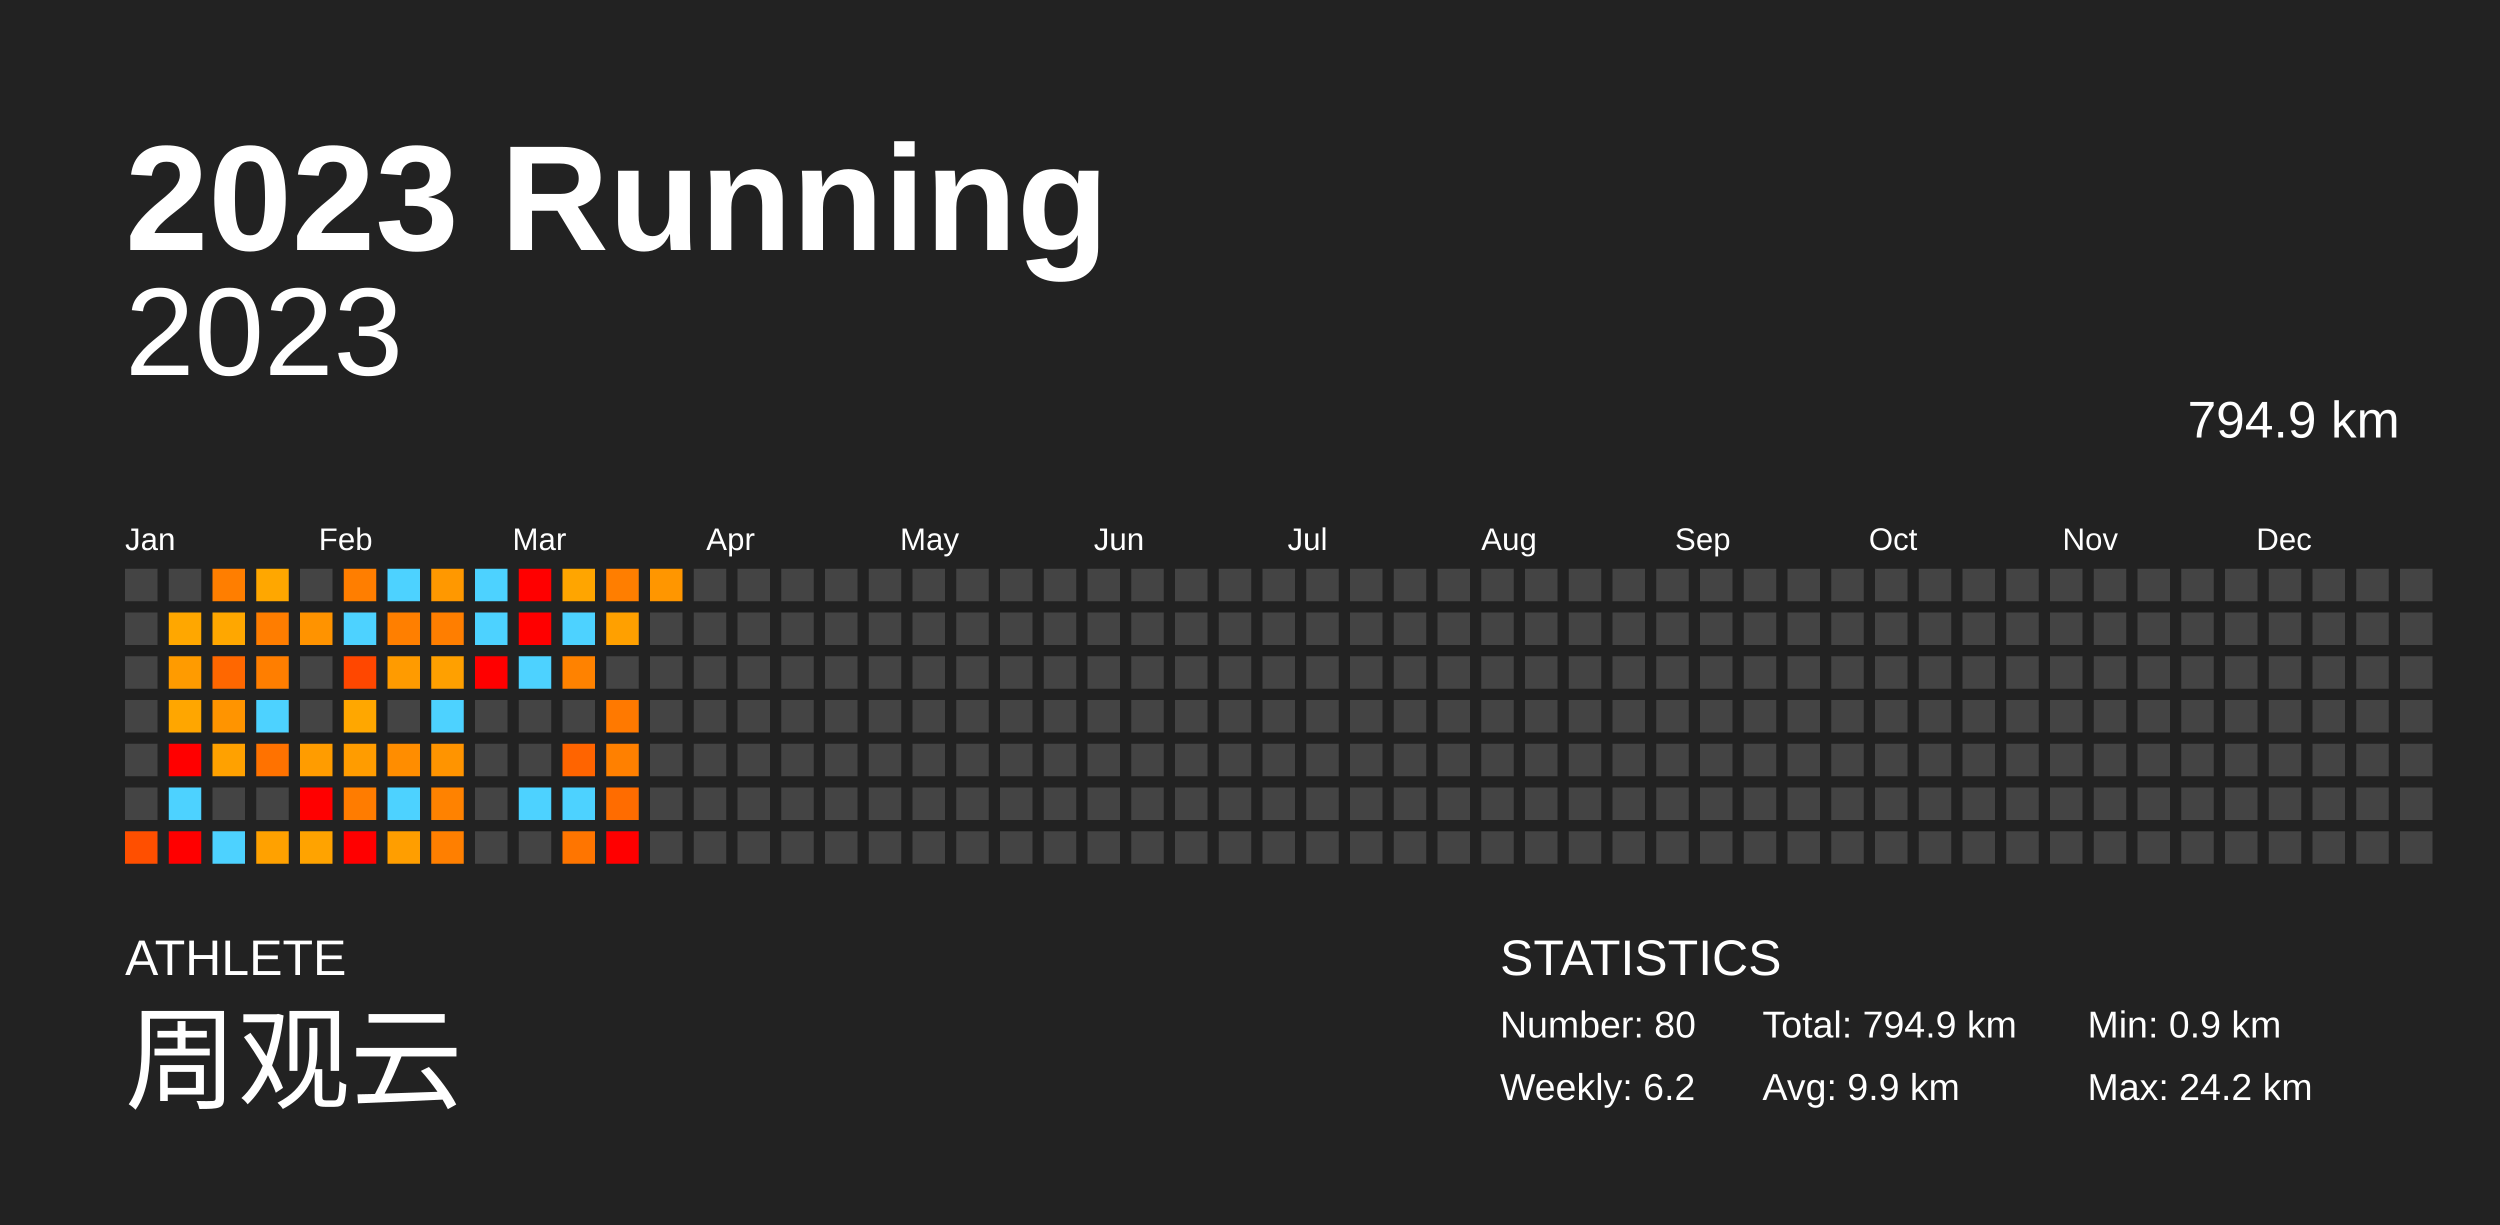
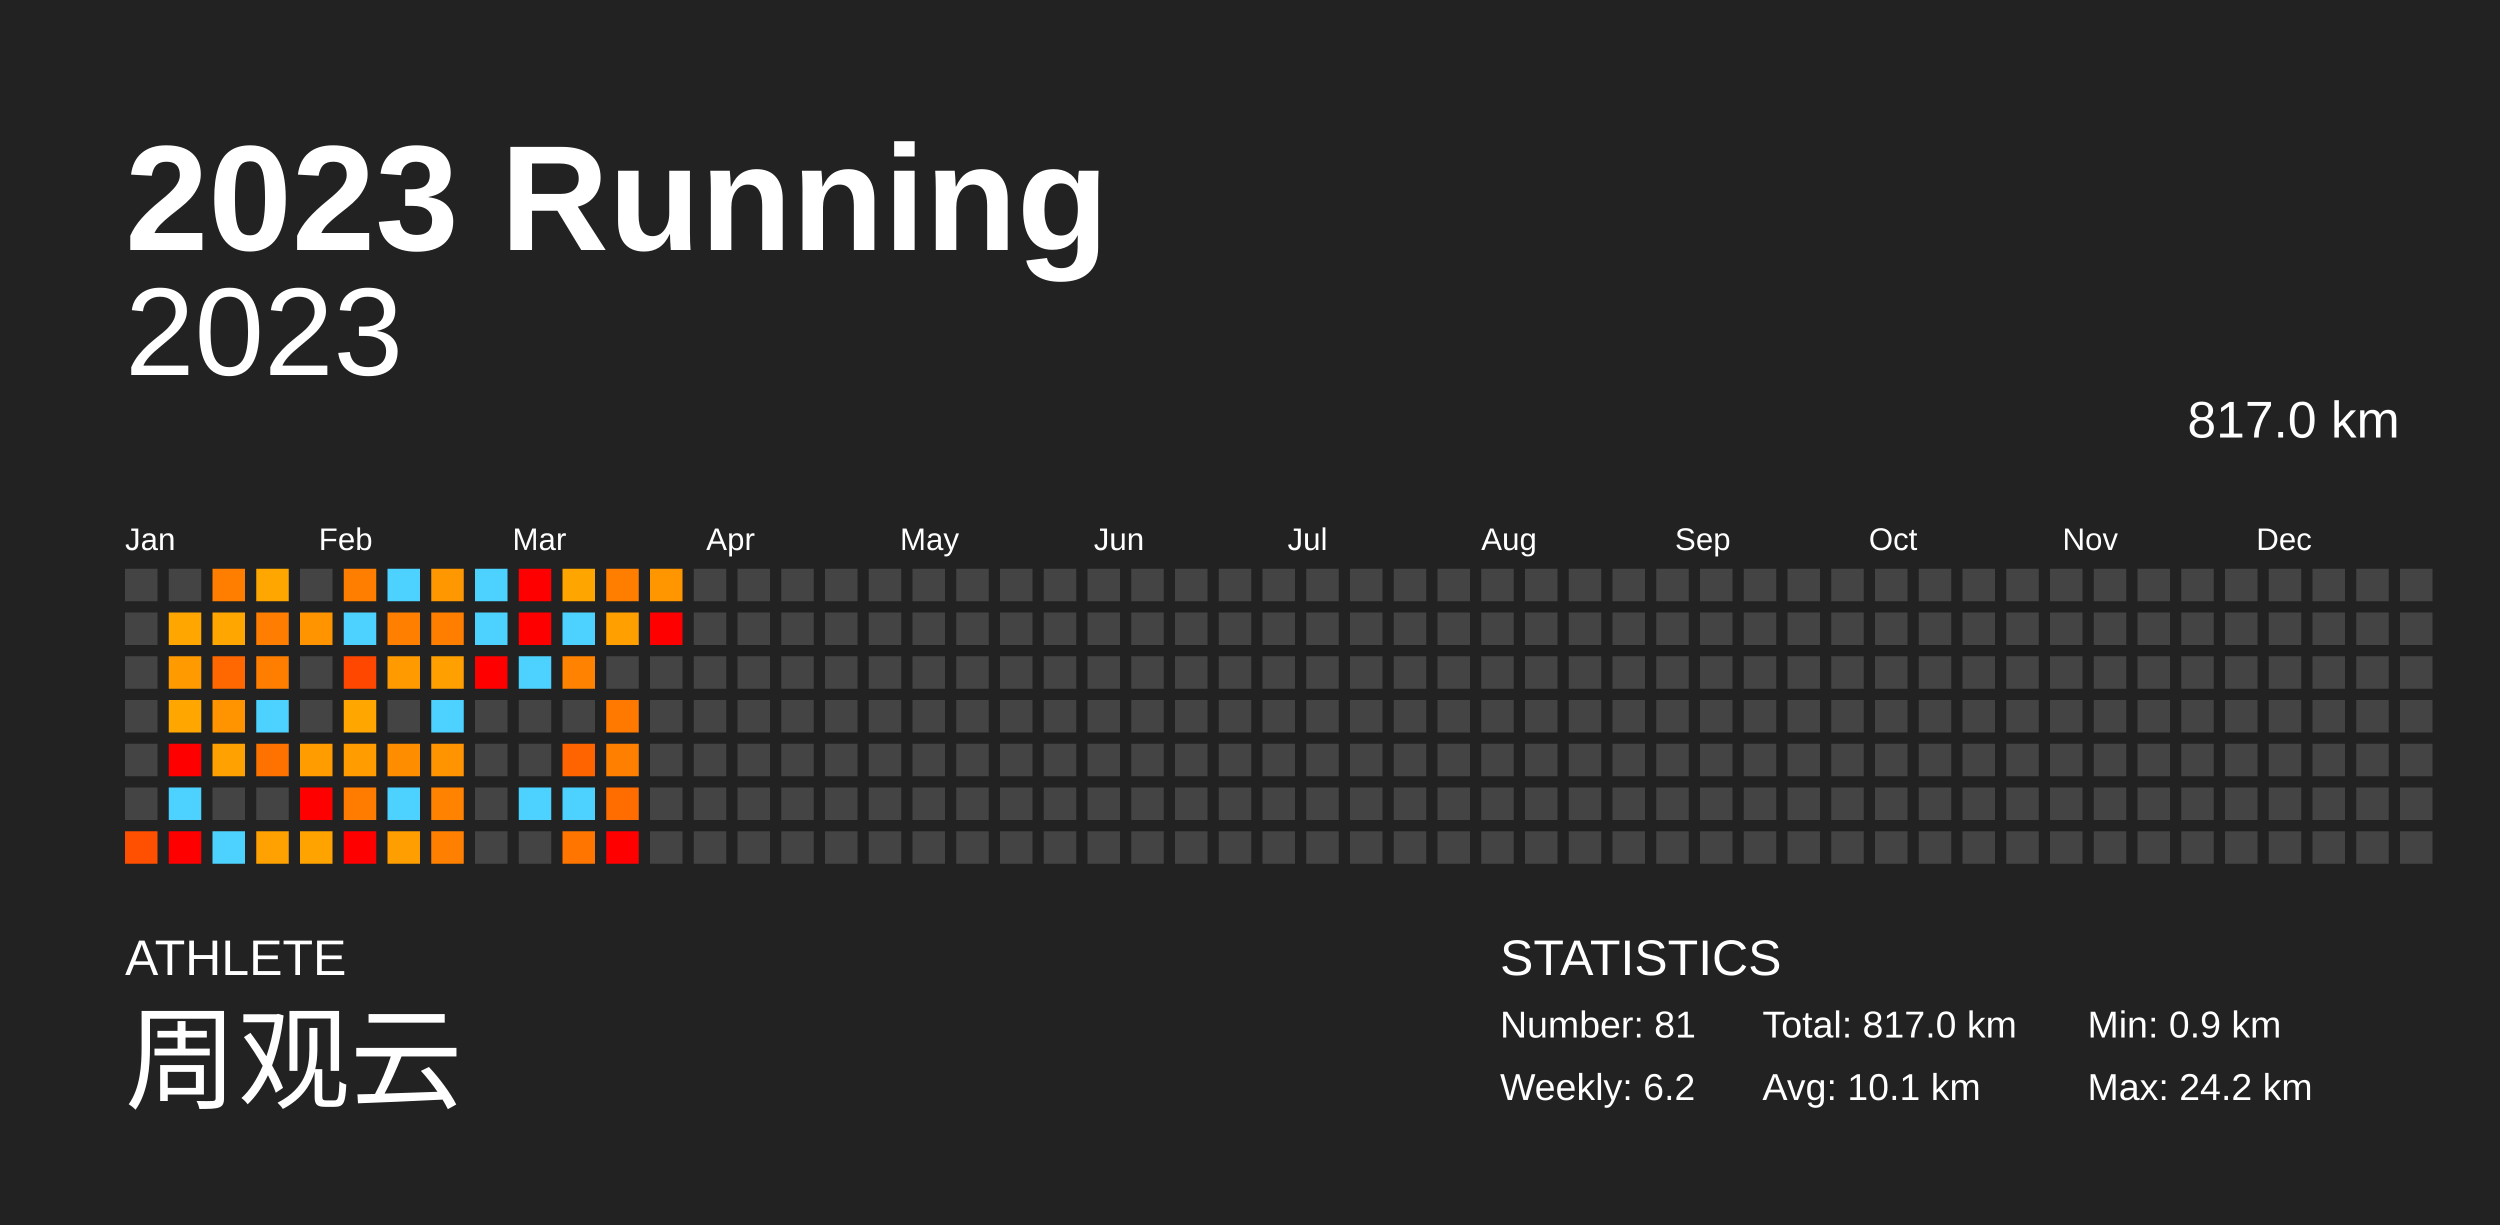
<svg xmlns="http://www.w3.org/2000/svg" baseProfile="full" height="98mm" version="1.1" viewBox="0,0,200,98" width="200mm">
  <defs />
  <rect fill="#222222" height="98" width="200" x="0" y="0" />
  <text fill="#FFFFFF" style="font-size:12px; font-family:Arial; font-weight:bold;" x="10" y="20">2023 Running</text>
  <text fill="#FFFFFF" style="font-size:4px; font-family:Arial" x="10" y="78">ATHLETE</text>
  <text fill="#FFFFFF" style="font-size:9px; font-family:Arial" x="10" y="88">周观云</text>
  <text fill="#FFFFFF" style="font-size:4px; font-family:Arial" x="120" y="78">STATISTICS</text>
-   <text fill="#FFFFFF" style="font-size:3px; font-family:Arial" x="120" y="83">Number: 80</text>
+   <text fill="#FFFFFF" style="font-size:3px; font-family:Arial" x="120" y="83">Number: 81</text>
  <text fill="#FFFFFF" style="font-size:3px; font-family:Arial" x="120" y="88">Weekly: 6.2</text>
-   <text fill="#FFFFFF" style="font-size:3px; font-family:Arial" x="141" y="83">Total: 794.9 km</text>
-   <text fill="#FFFFFF" style="font-size:3px; font-family:Arial" x="141" y="88">Avg: 9.9 km</text>
+   <text fill="#FFFFFF" style="font-size:3px; font-family:Arial" x="141" y="83">Total: 817.0 km</text>
+   <text fill="#FFFFFF" style="font-size:3px; font-family:Arial" x="141" y="88">Avg: 10.1 km</text>
  <text fill="#FFFFFF" style="font-size:3px; font-family:Arial" x="167" y="83">Min: 0.9 km</text>
  <text fill="#FFFFFF" style="font-size:3px; font-family:Arial" x="167" y="88">Max: 24.2 km</text>
  <text alignment-baseline="hanging" fill="#FFFFFF" style="font-size:10.0px; font-family:Arial;" x="10" y="30">2023</text>
-   <text alignment-baseline="hanging" fill="#FFFFFF" style="font-size:4.125px; font-family:Arial;" x="175" y="35">794.9 km</text>
+   <text alignment-baseline="hanging" fill="#FFFFFF" style="font-size:4.125px; font-family:Arial;" x="175" y="35">817.0 km</text>
  <text fill="#FFFFFF" style="font-size:2.5px; font-family:Arial" x="10.0" y="44">Jan</text>
  <text fill="#FFFFFF" style="font-size:2.5px; font-family:Arial" x="25.5" y="44">Feb</text>
  <text fill="#FFFFFF" style="font-size:2.5px; font-family:Arial" x="41.0" y="44">Mar</text>
  <text fill="#FFFFFF" style="font-size:2.5px; font-family:Arial" x="56.5" y="44">Apr</text>
  <text fill="#FFFFFF" style="font-size:2.5px; font-family:Arial" x="72.0" y="44">May</text>
  <text fill="#FFFFFF" style="font-size:2.5px; font-family:Arial" x="87.5" y="44">Jun</text>
  <text fill="#FFFFFF" style="font-size:2.5px; font-family:Arial" x="103.0" y="44">Jul</text>
  <text fill="#FFFFFF" style="font-size:2.5px; font-family:Arial" x="118.5" y="44">Aug</text>
  <text fill="#FFFFFF" style="font-size:2.5px; font-family:Arial" x="134.0" y="44">Sep</text>
  <text fill="#FFFFFF" style="font-size:2.5px; font-family:Arial" x="149.5" y="44">Oct</text>
  <text fill="#FFFFFF" style="font-size:2.5px; font-family:Arial" x="165.0" y="44">Nov</text>
  <text fill="#FFFFFF" style="font-size:2.5px; font-family:Arial" x="180.5" y="44">Dec</text>
  <rect fill="#444444" height="2.6" width="2.6" x="10.0" y="45.5" />
  <rect fill="#444444" height="2.6" width="2.6" x="10.0" y="49.0" />
  <rect fill="#444444" height="2.6" width="2.6" x="10.0" y="52.5" />
  <rect fill="#444444" height="2.6" width="2.6" x="10.0" y="56.0" />
  <rect fill="#444444" height="2.6" width="2.6" x="10.0" y="59.5" />
  <rect fill="#444444" height="2.6" width="2.6" x="10.0" y="63.0" />
  <rect fill="#ff4f00" height="2.6" width="2.6" x="10.0" y="66.5" />
  <rect fill="#444444" height="2.6" width="2.6" x="13.5" y="45.5" />
  <rect fill="#ffa700" height="2.6" width="2.6" x="13.5" y="49.0" />
  <rect fill="#ff9b00" height="2.6" width="2.6" x="13.5" y="52.5" />
  <rect fill="#ffa600" height="2.6" width="2.6" x="13.5" y="56.0" />
  <rect fill="red" height="2.6" width="2.6" x="13.5" y="59.5" />
  <rect fill="#4dd2ff" height="2.6" width="2.6" x="13.5" y="63.0" />
  <rect fill="red" height="2.6" width="2.6" x="13.5" y="66.5" />
  <rect fill="#ff7e00" height="2.6" width="2.6" x="17.0" y="45.5" />
  <rect fill="#ffa700" height="2.6" width="2.6" x="17.0" y="49.0" />
  <rect fill="#ff6700" height="2.6" width="2.6" x="17.0" y="52.5" />
  <rect fill="#ff9400" height="2.6" width="2.6" x="17.0" y="56.0" />
  <rect fill="#ffa100" height="2.6" width="2.6" x="17.0" y="59.5" />
  <rect fill="#444444" height="2.6" width="2.6" x="17.0" y="63.0" />
  <rect fill="#4dd2ff" height="2.6" width="2.6" x="17.0" y="66.5" />
  <rect fill="#ffa700" height="2.6" width="2.6" x="20.5" y="45.5" />
  <rect fill="#ff7d00" height="2.6" width="2.6" x="20.5" y="49.0" />
  <rect fill="#ff7e00" height="2.6" width="2.6" x="20.5" y="52.5" />
  <rect fill="#4dd2ff" height="2.6" width="2.6" x="20.5" y="56.0" />
  <rect fill="#ff7200" height="2.6" width="2.6" x="20.5" y="59.5" />
  <rect fill="#444444" height="2.6" width="2.6" x="20.5" y="63.0" />
  <rect fill="#ffa100" height="2.6" width="2.6" x="20.5" y="66.5" />
  <rect fill="#444444" height="2.6" width="2.6" x="24.0" y="45.5" />
  <rect fill="#ff9300" height="2.6" width="2.6" x="24.0" y="49.0" />
  <rect fill="#444444" height="2.6" width="2.6" x="24.0" y="52.5" />
  <rect fill="#444444" height="2.6" width="2.6" x="24.0" y="56.0" />
  <rect fill="#ff9c00" height="2.6" width="2.6" x="24.0" y="59.5" />
  <rect fill="red" height="2.6" width="2.6" x="24.0" y="63.0" />
  <rect fill="#ffa300" height="2.6" width="2.6" x="24.0" y="66.5" />
  <rect fill="#ff7e00" height="2.6" width="2.6" x="27.5" y="45.5" />
  <rect fill="#4dd2ff" height="2.6" width="2.6" x="27.5" y="49.0" />
  <rect fill="#ff4700" height="2.6" width="2.6" x="27.5" y="52.5" />
  <rect fill="#ffa700" height="2.6" width="2.6" x="27.5" y="56.0" />
  <rect fill="#ff9c00" height="2.6" width="2.6" x="27.5" y="59.5" />
  <rect fill="#ff7c00" height="2.6" width="2.6" x="27.5" y="63.0" />
  <rect fill="red" height="2.6" width="2.6" x="27.5" y="66.5" />
  <rect fill="#4dd2ff" height="2.6" width="2.6" x="31.0" y="45.5" />
  <rect fill="#ff7f00" height="2.6" width="2.6" x="31.0" y="49.0" />
  <rect fill="#ff9b00" height="2.6" width="2.6" x="31.0" y="52.5" />
  <rect fill="#444444" height="2.6" width="2.6" x="31.0" y="56.0" />
  <rect fill="#ff8d00" height="2.6" width="2.6" x="31.0" y="59.5" />
  <rect fill="#4dd2ff" height="2.6" width="2.6" x="31.0" y="63.0" />
  <rect fill="#ff9e00" height="2.6" width="2.6" x="31.0" y="66.5" />
  <rect fill="#ff9800" height="2.6" width="2.6" x="34.5" y="45.5" />
  <rect fill="#ff7e00" height="2.6" width="2.6" x="34.5" y="49.0" />
  <rect fill="#ffa000" height="2.6" width="2.6" x="34.5" y="52.5" />
  <rect fill="#4dd2ff" height="2.6" width="2.6" x="34.5" y="56.0" />
  <rect fill="#ff9400" height="2.6" width="2.6" x="34.5" y="59.5" />
  <rect fill="#ff8200" height="2.6" width="2.6" x="34.5" y="63.0" />
  <rect fill="#ff7f00" height="2.6" width="2.6" x="34.5" y="66.5" />
  <rect fill="#4dd2ff" height="2.6" width="2.6" x="38.0" y="45.5" />
  <rect fill="#4dd2ff" height="2.6" width="2.6" x="38.0" y="49.0" />
  <rect fill="red" height="2.6" width="2.6" x="38.0" y="52.5" />
  <rect fill="#444444" height="2.6" width="2.6" x="38.0" y="56.0" />
  <rect fill="#444444" height="2.6" width="2.6" x="38.0" y="59.5" />
  <rect fill="#444444" height="2.6" width="2.6" x="38.0" y="63.0" />
  <rect fill="#444444" height="2.6" width="2.6" x="38.0" y="66.5" />
  <rect fill="red" height="2.6" width="2.6" x="41.5" y="45.5" />
  <rect fill="red" height="2.6" width="2.6" x="41.5" y="49.0" />
  <rect fill="#4dd2ff" height="2.6" width="2.6" x="41.5" y="52.5" />
  <rect fill="#444444" height="2.6" width="2.6" x="41.5" y="56.0" />
  <rect fill="#444444" height="2.6" width="2.6" x="41.5" y="59.5" />
  <rect fill="#4dd2ff" height="2.6" width="2.6" x="41.5" y="63.0" />
  <rect fill="#444444" height="2.6" width="2.6" x="41.5" y="66.5" />
  <rect fill="#ffa500" height="2.6" width="2.6" x="45.0" y="45.5" />
  <rect fill="#4dd2ff" height="2.6" width="2.6" x="45.0" y="49.0" />
  <rect fill="#ff8200" height="2.6" width="2.6" x="45.0" y="52.5" />
  <rect fill="#444444" height="2.6" width="2.6" x="45.0" y="56.0" />
  <rect fill="#ff6400" height="2.6" width="2.6" x="45.0" y="59.5" />
  <rect fill="#4dd2ff" height="2.6" width="2.6" x="45.0" y="63.0" />
  <rect fill="#ff7500" height="2.6" width="2.6" x="45.0" y="66.5" />
  <rect fill="#ff7e00" height="2.6" width="2.6" x="48.5" y="45.5" />
  <rect fill="#ffa000" height="2.6" width="2.6" x="48.5" y="49.0" />
  <rect fill="#444444" height="2.6" width="2.6" x="48.5" y="52.5" />
  <rect fill="#ff7900" height="2.6" width="2.6" x="48.5" y="56.0" />
  <rect fill="#ff8000" height="2.6" width="2.6" x="48.5" y="59.5" />
  <rect fill="#ff6c00" height="2.6" width="2.6" x="48.5" y="63.0" />
  <rect fill="red" height="2.6" width="2.6" x="48.5" y="66.5" />
  <rect fill="#ff9600" height="2.6" width="2.6" x="52.0" y="45.5" />
-   <rect fill="#444444" height="2.6" width="2.6" x="52.0" y="49.0" />
+   <rect fill="red" height="2.6" width="2.6" x="52.0" y="49.0" />
  <rect fill="#444444" height="2.6" width="2.6" x="52.0" y="52.5" />
  <rect fill="#444444" height="2.6" width="2.6" x="52.0" y="56.0" />
  <rect fill="#444444" height="2.6" width="2.6" x="52.0" y="59.5" />
  <rect fill="#444444" height="2.6" width="2.6" x="52.0" y="63.0" />
  <rect fill="#444444" height="2.6" width="2.6" x="52.0" y="66.5" />
  <rect fill="#444444" height="2.6" width="2.6" x="55.5" y="45.5" />
  <rect fill="#444444" height="2.6" width="2.6" x="55.5" y="49.0" />
  <rect fill="#444444" height="2.6" width="2.6" x="55.5" y="52.5" />
  <rect fill="#444444" height="2.6" width="2.6" x="55.5" y="56.0" />
  <rect fill="#444444" height="2.6" width="2.6" x="55.5" y="59.5" />
  <rect fill="#444444" height="2.6" width="2.6" x="55.5" y="63.0" />
  <rect fill="#444444" height="2.6" width="2.6" x="55.5" y="66.5" />
  <rect fill="#444444" height="2.6" width="2.6" x="59.0" y="45.5" />
  <rect fill="#444444" height="2.6" width="2.6" x="59.0" y="49.0" />
  <rect fill="#444444" height="2.6" width="2.6" x="59.0" y="52.5" />
  <rect fill="#444444" height="2.6" width="2.6" x="59.0" y="56.0" />
  <rect fill="#444444" height="2.6" width="2.6" x="59.0" y="59.5" />
  <rect fill="#444444" height="2.6" width="2.6" x="59.0" y="63.0" />
  <rect fill="#444444" height="2.6" width="2.6" x="59.0" y="66.5" />
  <rect fill="#444444" height="2.6" width="2.6" x="62.5" y="45.5" />
  <rect fill="#444444" height="2.6" width="2.6" x="62.5" y="49.0" />
  <rect fill="#444444" height="2.6" width="2.6" x="62.5" y="52.5" />
  <rect fill="#444444" height="2.6" width="2.6" x="62.5" y="56.0" />
  <rect fill="#444444" height="2.6" width="2.6" x="62.5" y="59.5" />
  <rect fill="#444444" height="2.6" width="2.6" x="62.5" y="63.0" />
  <rect fill="#444444" height="2.6" width="2.6" x="62.5" y="66.5" />
  <rect fill="#444444" height="2.6" width="2.6" x="66.0" y="45.5" />
  <rect fill="#444444" height="2.6" width="2.6" x="66.0" y="49.0" />
  <rect fill="#444444" height="2.6" width="2.6" x="66.0" y="52.5" />
  <rect fill="#444444" height="2.6" width="2.6" x="66.0" y="56.0" />
  <rect fill="#444444" height="2.6" width="2.6" x="66.0" y="59.5" />
  <rect fill="#444444" height="2.6" width="2.6" x="66.0" y="63.0" />
  <rect fill="#444444" height="2.6" width="2.6" x="66.0" y="66.5" />
  <rect fill="#444444" height="2.6" width="2.6" x="69.5" y="45.5" />
  <rect fill="#444444" height="2.6" width="2.6" x="69.5" y="49.0" />
  <rect fill="#444444" height="2.6" width="2.6" x="69.5" y="52.5" />
  <rect fill="#444444" height="2.6" width="2.6" x="69.5" y="56.0" />
  <rect fill="#444444" height="2.6" width="2.6" x="69.5" y="59.5" />
  <rect fill="#444444" height="2.6" width="2.6" x="69.5" y="63.0" />
  <rect fill="#444444" height="2.6" width="2.6" x="69.5" y="66.5" />
  <rect fill="#444444" height="2.6" width="2.6" x="73.0" y="45.5" />
  <rect fill="#444444" height="2.6" width="2.6" x="73.0" y="49.0" />
  <rect fill="#444444" height="2.6" width="2.6" x="73.0" y="52.5" />
  <rect fill="#444444" height="2.6" width="2.6" x="73.0" y="56.0" />
  <rect fill="#444444" height="2.6" width="2.6" x="73.0" y="59.5" />
  <rect fill="#444444" height="2.6" width="2.6" x="73.0" y="63.0" />
  <rect fill="#444444" height="2.6" width="2.6" x="73.0" y="66.5" />
  <rect fill="#444444" height="2.6" width="2.6" x="76.5" y="45.5" />
  <rect fill="#444444" height="2.6" width="2.6" x="76.5" y="49.0" />
  <rect fill="#444444" height="2.6" width="2.6" x="76.5" y="52.5" />
  <rect fill="#444444" height="2.6" width="2.6" x="76.5" y="56.0" />
  <rect fill="#444444" height="2.6" width="2.6" x="76.5" y="59.5" />
  <rect fill="#444444" height="2.6" width="2.6" x="76.5" y="63.0" />
  <rect fill="#444444" height="2.6" width="2.6" x="76.5" y="66.5" />
  <rect fill="#444444" height="2.6" width="2.6" x="80.0" y="45.5" />
  <rect fill="#444444" height="2.6" width="2.6" x="80.0" y="49.0" />
  <rect fill="#444444" height="2.6" width="2.6" x="80.0" y="52.5" />
  <rect fill="#444444" height="2.6" width="2.6" x="80.0" y="56.0" />
  <rect fill="#444444" height="2.6" width="2.6" x="80.0" y="59.5" />
  <rect fill="#444444" height="2.6" width="2.6" x="80.0" y="63.0" />
  <rect fill="#444444" height="2.6" width="2.6" x="80.0" y="66.5" />
  <rect fill="#444444" height="2.6" width="2.6" x="83.5" y="45.5" />
  <rect fill="#444444" height="2.6" width="2.6" x="83.5" y="49.0" />
  <rect fill="#444444" height="2.6" width="2.6" x="83.5" y="52.5" />
  <rect fill="#444444" height="2.6" width="2.6" x="83.5" y="56.0" />
  <rect fill="#444444" height="2.6" width="2.6" x="83.5" y="59.5" />
  <rect fill="#444444" height="2.6" width="2.6" x="83.5" y="63.0" />
  <rect fill="#444444" height="2.6" width="2.6" x="83.5" y="66.5" />
  <rect fill="#444444" height="2.6" width="2.6" x="87.0" y="45.5" />
  <rect fill="#444444" height="2.6" width="2.6" x="87.0" y="49.0" />
  <rect fill="#444444" height="2.6" width="2.6" x="87.0" y="52.5" />
  <rect fill="#444444" height="2.6" width="2.6" x="87.0" y="56.0" />
  <rect fill="#444444" height="2.6" width="2.6" x="87.0" y="59.5" />
  <rect fill="#444444" height="2.6" width="2.6" x="87.0" y="63.0" />
  <rect fill="#444444" height="2.6" width="2.6" x="87.0" y="66.5" />
  <rect fill="#444444" height="2.6" width="2.6" x="90.5" y="45.5" />
  <rect fill="#444444" height="2.6" width="2.6" x="90.5" y="49.0" />
  <rect fill="#444444" height="2.6" width="2.6" x="90.5" y="52.5" />
  <rect fill="#444444" height="2.6" width="2.6" x="90.5" y="56.0" />
  <rect fill="#444444" height="2.6" width="2.6" x="90.5" y="59.5" />
  <rect fill="#444444" height="2.6" width="2.6" x="90.5" y="63.0" />
  <rect fill="#444444" height="2.6" width="2.6" x="90.5" y="66.5" />
  <rect fill="#444444" height="2.6" width="2.6" x="94.0" y="45.5" />
  <rect fill="#444444" height="2.6" width="2.6" x="94.0" y="49.0" />
  <rect fill="#444444" height="2.6" width="2.6" x="94.0" y="52.5" />
  <rect fill="#444444" height="2.6" width="2.6" x="94.0" y="56.0" />
  <rect fill="#444444" height="2.6" width="2.6" x="94.0" y="59.5" />
  <rect fill="#444444" height="2.6" width="2.6" x="94.0" y="63.0" />
  <rect fill="#444444" height="2.6" width="2.6" x="94.0" y="66.5" />
  <rect fill="#444444" height="2.6" width="2.6" x="97.5" y="45.5" />
  <rect fill="#444444" height="2.6" width="2.6" x="97.5" y="49.0" />
  <rect fill="#444444" height="2.6" width="2.6" x="97.5" y="52.5" />
  <rect fill="#444444" height="2.6" width="2.6" x="97.5" y="56.0" />
  <rect fill="#444444" height="2.6" width="2.6" x="97.5" y="59.5" />
  <rect fill="#444444" height="2.6" width="2.6" x="97.5" y="63.0" />
  <rect fill="#444444" height="2.6" width="2.6" x="97.5" y="66.5" />
  <rect fill="#444444" height="2.6" width="2.6" x="101.0" y="45.5" />
  <rect fill="#444444" height="2.6" width="2.6" x="101.0" y="49.0" />
  <rect fill="#444444" height="2.6" width="2.6" x="101.0" y="52.5" />
  <rect fill="#444444" height="2.6" width="2.6" x="101.0" y="56.0" />
  <rect fill="#444444" height="2.6" width="2.6" x="101.0" y="59.5" />
  <rect fill="#444444" height="2.6" width="2.6" x="101.0" y="63.0" />
  <rect fill="#444444" height="2.6" width="2.6" x="101.0" y="66.5" />
  <rect fill="#444444" height="2.6" width="2.6" x="104.5" y="45.5" />
  <rect fill="#444444" height="2.6" width="2.6" x="104.5" y="49.0" />
  <rect fill="#444444" height="2.6" width="2.6" x="104.5" y="52.5" />
  <rect fill="#444444" height="2.6" width="2.6" x="104.5" y="56.0" />
  <rect fill="#444444" height="2.6" width="2.6" x="104.5" y="59.5" />
  <rect fill="#444444" height="2.6" width="2.6" x="104.5" y="63.0" />
  <rect fill="#444444" height="2.6" width="2.6" x="104.5" y="66.5" />
  <rect fill="#444444" height="2.6" width="2.6" x="108.0" y="45.5" />
  <rect fill="#444444" height="2.6" width="2.6" x="108.0" y="49.0" />
  <rect fill="#444444" height="2.6" width="2.6" x="108.0" y="52.5" />
  <rect fill="#444444" height="2.6" width="2.6" x="108.0" y="56.0" />
  <rect fill="#444444" height="2.6" width="2.6" x="108.0" y="59.5" />
  <rect fill="#444444" height="2.6" width="2.6" x="108.0" y="63.0" />
  <rect fill="#444444" height="2.6" width="2.6" x="108.0" y="66.5" />
  <rect fill="#444444" height="2.6" width="2.6" x="111.5" y="45.5" />
  <rect fill="#444444" height="2.6" width="2.6" x="111.5" y="49.0" />
  <rect fill="#444444" height="2.6" width="2.6" x="111.5" y="52.5" />
  <rect fill="#444444" height="2.6" width="2.6" x="111.5" y="56.0" />
  <rect fill="#444444" height="2.6" width="2.6" x="111.5" y="59.5" />
  <rect fill="#444444" height="2.6" width="2.6" x="111.5" y="63.0" />
  <rect fill="#444444" height="2.6" width="2.6" x="111.5" y="66.5" />
  <rect fill="#444444" height="2.6" width="2.6" x="115.0" y="45.5" />
  <rect fill="#444444" height="2.6" width="2.6" x="115.0" y="49.0" />
  <rect fill="#444444" height="2.6" width="2.6" x="115.0" y="52.5" />
  <rect fill="#444444" height="2.6" width="2.6" x="115.0" y="56.0" />
  <rect fill="#444444" height="2.6" width="2.6" x="115.0" y="59.5" />
  <rect fill="#444444" height="2.6" width="2.6" x="115.0" y="63.0" />
  <rect fill="#444444" height="2.6" width="2.6" x="115.0" y="66.5" />
  <rect fill="#444444" height="2.6" width="2.6" x="118.5" y="45.5" />
  <rect fill="#444444" height="2.6" width="2.6" x="118.5" y="49.0" />
  <rect fill="#444444" height="2.6" width="2.6" x="118.5" y="52.5" />
  <rect fill="#444444" height="2.6" width="2.6" x="118.5" y="56.0" />
  <rect fill="#444444" height="2.6" width="2.6" x="118.5" y="59.5" />
  <rect fill="#444444" height="2.6" width="2.6" x="118.5" y="63.0" />
  <rect fill="#444444" height="2.6" width="2.6" x="118.5" y="66.5" />
  <rect fill="#444444" height="2.6" width="2.6" x="122.0" y="45.5" />
  <rect fill="#444444" height="2.6" width="2.6" x="122.0" y="49.0" />
  <rect fill="#444444" height="2.6" width="2.6" x="122.0" y="52.5" />
  <rect fill="#444444" height="2.6" width="2.6" x="122.0" y="56.0" />
  <rect fill="#444444" height="2.6" width="2.6" x="122.0" y="59.5" />
  <rect fill="#444444" height="2.6" width="2.6" x="122.0" y="63.0" />
  <rect fill="#444444" height="2.6" width="2.6" x="122.0" y="66.5" />
  <rect fill="#444444" height="2.6" width="2.6" x="125.5" y="45.5" />
  <rect fill="#444444" height="2.6" width="2.6" x="125.5" y="49.0" />
  <rect fill="#444444" height="2.6" width="2.6" x="125.5" y="52.5" />
  <rect fill="#444444" height="2.6" width="2.6" x="125.5" y="56.0" />
  <rect fill="#444444" height="2.6" width="2.6" x="125.5" y="59.5" />
  <rect fill="#444444" height="2.6" width="2.6" x="125.5" y="63.0" />
  <rect fill="#444444" height="2.6" width="2.6" x="125.5" y="66.5" />
  <rect fill="#444444" height="2.6" width="2.6" x="129.0" y="45.5" />
  <rect fill="#444444" height="2.6" width="2.6" x="129.0" y="49.0" />
  <rect fill="#444444" height="2.6" width="2.6" x="129.0" y="52.5" />
  <rect fill="#444444" height="2.6" width="2.6" x="129.0" y="56.0" />
  <rect fill="#444444" height="2.6" width="2.6" x="129.0" y="59.5" />
  <rect fill="#444444" height="2.6" width="2.6" x="129.0" y="63.0" />
  <rect fill="#444444" height="2.6" width="2.6" x="129.0" y="66.5" />
  <rect fill="#444444" height="2.6" width="2.6" x="132.5" y="45.5" />
  <rect fill="#444444" height="2.6" width="2.6" x="132.5" y="49.0" />
  <rect fill="#444444" height="2.6" width="2.6" x="132.5" y="52.5" />
  <rect fill="#444444" height="2.6" width="2.6" x="132.5" y="56.0" />
  <rect fill="#444444" height="2.6" width="2.6" x="132.5" y="59.5" />
  <rect fill="#444444" height="2.6" width="2.6" x="132.5" y="63.0" />
  <rect fill="#444444" height="2.6" width="2.6" x="132.5" y="66.5" />
  <rect fill="#444444" height="2.6" width="2.6" x="136.0" y="45.5" />
  <rect fill="#444444" height="2.6" width="2.6" x="136.0" y="49.0" />
  <rect fill="#444444" height="2.6" width="2.6" x="136.0" y="52.5" />
  <rect fill="#444444" height="2.6" width="2.6" x="136.0" y="56.0" />
  <rect fill="#444444" height="2.6" width="2.6" x="136.0" y="59.5" />
  <rect fill="#444444" height="2.6" width="2.6" x="136.0" y="63.0" />
  <rect fill="#444444" height="2.6" width="2.6" x="136.0" y="66.5" />
  <rect fill="#444444" height="2.6" width="2.6" x="139.5" y="45.5" />
  <rect fill="#444444" height="2.6" width="2.6" x="139.5" y="49.0" />
  <rect fill="#444444" height="2.6" width="2.6" x="139.5" y="52.5" />
  <rect fill="#444444" height="2.6" width="2.6" x="139.5" y="56.0" />
  <rect fill="#444444" height="2.6" width="2.6" x="139.5" y="59.5" />
  <rect fill="#444444" height="2.6" width="2.6" x="139.5" y="63.0" />
  <rect fill="#444444" height="2.6" width="2.6" x="139.5" y="66.5" />
  <rect fill="#444444" height="2.6" width="2.6" x="143.0" y="45.5" />
  <rect fill="#444444" height="2.6" width="2.6" x="143.0" y="49.0" />
  <rect fill="#444444" height="2.6" width="2.6" x="143.0" y="52.5" />
  <rect fill="#444444" height="2.6" width="2.6" x="143.0" y="56.0" />
  <rect fill="#444444" height="2.6" width="2.6" x="143.0" y="59.5" />
  <rect fill="#444444" height="2.6" width="2.6" x="143.0" y="63.0" />
  <rect fill="#444444" height="2.6" width="2.6" x="143.0" y="66.5" />
  <rect fill="#444444" height="2.6" width="2.6" x="146.5" y="45.5" />
  <rect fill="#444444" height="2.6" width="2.6" x="146.5" y="49.0" />
  <rect fill="#444444" height="2.6" width="2.6" x="146.5" y="52.5" />
  <rect fill="#444444" height="2.6" width="2.6" x="146.5" y="56.0" />
  <rect fill="#444444" height="2.6" width="2.6" x="146.5" y="59.5" />
  <rect fill="#444444" height="2.6" width="2.6" x="146.5" y="63.0" />
  <rect fill="#444444" height="2.6" width="2.6" x="146.5" y="66.5" />
  <rect fill="#444444" height="2.6" width="2.6" x="150.0" y="45.5" />
  <rect fill="#444444" height="2.6" width="2.6" x="150.0" y="49.0" />
  <rect fill="#444444" height="2.6" width="2.6" x="150.0" y="52.5" />
  <rect fill="#444444" height="2.6" width="2.6" x="150.0" y="56.0" />
  <rect fill="#444444" height="2.6" width="2.6" x="150.0" y="59.5" />
  <rect fill="#444444" height="2.6" width="2.6" x="150.0" y="63.0" />
  <rect fill="#444444" height="2.6" width="2.6" x="150.0" y="66.5" />
  <rect fill="#444444" height="2.6" width="2.6" x="153.5" y="45.5" />
  <rect fill="#444444" height="2.6" width="2.6" x="153.5" y="49.0" />
  <rect fill="#444444" height="2.6" width="2.6" x="153.5" y="52.5" />
  <rect fill="#444444" height="2.6" width="2.6" x="153.5" y="56.0" />
  <rect fill="#444444" height="2.6" width="2.6" x="153.5" y="59.5" />
  <rect fill="#444444" height="2.6" width="2.6" x="153.5" y="63.0" />
  <rect fill="#444444" height="2.6" width="2.6" x="153.5" y="66.5" />
  <rect fill="#444444" height="2.6" width="2.6" x="157.0" y="45.5" />
  <rect fill="#444444" height="2.6" width="2.6" x="157.0" y="49.0" />
  <rect fill="#444444" height="2.6" width="2.6" x="157.0" y="52.5" />
  <rect fill="#444444" height="2.6" width="2.6" x="157.0" y="56.0" />
  <rect fill="#444444" height="2.6" width="2.6" x="157.0" y="59.5" />
  <rect fill="#444444" height="2.6" width="2.6" x="157.0" y="63.0" />
  <rect fill="#444444" height="2.6" width="2.6" x="157.0" y="66.5" />
  <rect fill="#444444" height="2.6" width="2.6" x="160.5" y="45.5" />
  <rect fill="#444444" height="2.6" width="2.6" x="160.5" y="49.0" />
  <rect fill="#444444" height="2.6" width="2.6" x="160.5" y="52.5" />
  <rect fill="#444444" height="2.6" width="2.6" x="160.5" y="56.0" />
  <rect fill="#444444" height="2.6" width="2.6" x="160.5" y="59.5" />
  <rect fill="#444444" height="2.6" width="2.6" x="160.5" y="63.0" />
  <rect fill="#444444" height="2.6" width="2.6" x="160.5" y="66.5" />
  <rect fill="#444444" height="2.6" width="2.6" x="164.0" y="45.5" />
  <rect fill="#444444" height="2.6" width="2.6" x="164.0" y="49.0" />
  <rect fill="#444444" height="2.6" width="2.6" x="164.0" y="52.5" />
  <rect fill="#444444" height="2.6" width="2.6" x="164.0" y="56.0" />
  <rect fill="#444444" height="2.6" width="2.6" x="164.0" y="59.5" />
  <rect fill="#444444" height="2.6" width="2.6" x="164.0" y="63.0" />
  <rect fill="#444444" height="2.6" width="2.6" x="164.0" y="66.5" />
  <rect fill="#444444" height="2.6" width="2.6" x="167.5" y="45.5" />
  <rect fill="#444444" height="2.6" width="2.6" x="167.5" y="49.0" />
  <rect fill="#444444" height="2.6" width="2.6" x="167.5" y="52.5" />
  <rect fill="#444444" height="2.6" width="2.6" x="167.5" y="56.0" />
  <rect fill="#444444" height="2.6" width="2.6" x="167.5" y="59.5" />
  <rect fill="#444444" height="2.6" width="2.6" x="167.5" y="63.0" />
  <rect fill="#444444" height="2.6" width="2.6" x="167.5" y="66.5" />
  <rect fill="#444444" height="2.6" width="2.6" x="171.0" y="45.5" />
  <rect fill="#444444" height="2.6" width="2.6" x="171.0" y="49.0" />
  <rect fill="#444444" height="2.6" width="2.6" x="171.0" y="52.5" />
  <rect fill="#444444" height="2.6" width="2.6" x="171.0" y="56.0" />
  <rect fill="#444444" height="2.6" width="2.6" x="171.0" y="59.5" />
  <rect fill="#444444" height="2.6" width="2.6" x="171.0" y="63.0" />
  <rect fill="#444444" height="2.6" width="2.6" x="171.0" y="66.5" />
  <rect fill="#444444" height="2.6" width="2.6" x="174.5" y="45.5" />
  <rect fill="#444444" height="2.6" width="2.6" x="174.5" y="49.0" />
  <rect fill="#444444" height="2.6" width="2.6" x="174.5" y="52.5" />
  <rect fill="#444444" height="2.6" width="2.6" x="174.5" y="56.0" />
  <rect fill="#444444" height="2.6" width="2.6" x="174.5" y="59.5" />
  <rect fill="#444444" height="2.6" width="2.6" x="174.5" y="63.0" />
  <rect fill="#444444" height="2.6" width="2.6" x="174.5" y="66.5" />
  <rect fill="#444444" height="2.6" width="2.6" x="178.0" y="45.5" />
  <rect fill="#444444" height="2.6" width="2.6" x="178.0" y="49.0" />
  <rect fill="#444444" height="2.6" width="2.6" x="178.0" y="52.5" />
  <rect fill="#444444" height="2.6" width="2.6" x="178.0" y="56.0" />
  <rect fill="#444444" height="2.6" width="2.6" x="178.0" y="59.5" />
  <rect fill="#444444" height="2.6" width="2.6" x="178.0" y="63.0" />
  <rect fill="#444444" height="2.6" width="2.6" x="178.0" y="66.5" />
  <rect fill="#444444" height="2.6" width="2.6" x="181.5" y="45.5" />
  <rect fill="#444444" height="2.6" width="2.6" x="181.5" y="49.0" />
  <rect fill="#444444" height="2.6" width="2.6" x="181.5" y="52.5" />
  <rect fill="#444444" height="2.6" width="2.6" x="181.5" y="56.0" />
  <rect fill="#444444" height="2.6" width="2.6" x="181.5" y="59.5" />
  <rect fill="#444444" height="2.6" width="2.6" x="181.5" y="63.0" />
  <rect fill="#444444" height="2.6" width="2.6" x="181.5" y="66.5" />
  <rect fill="#444444" height="2.6" width="2.6" x="185.0" y="45.5" />
  <rect fill="#444444" height="2.6" width="2.6" x="185.0" y="49.0" />
  <rect fill="#444444" height="2.6" width="2.6" x="185.0" y="52.5" />
  <rect fill="#444444" height="2.6" width="2.6" x="185.0" y="56.0" />
  <rect fill="#444444" height="2.6" width="2.6" x="185.0" y="59.5" />
  <rect fill="#444444" height="2.6" width="2.6" x="185.0" y="63.0" />
  <rect fill="#444444" height="2.6" width="2.6" x="185.0" y="66.5" />
  <rect fill="#444444" height="2.6" width="2.6" x="188.5" y="45.5" />
  <rect fill="#444444" height="2.6" width="2.6" x="188.5" y="49.0" />
  <rect fill="#444444" height="2.6" width="2.6" x="188.5" y="52.5" />
  <rect fill="#444444" height="2.6" width="2.6" x="188.5" y="56.0" />
  <rect fill="#444444" height="2.6" width="2.6" x="188.5" y="59.5" />
  <rect fill="#444444" height="2.6" width="2.6" x="188.5" y="63.0" />
  <rect fill="#444444" height="2.6" width="2.6" x="188.5" y="66.5" />
  <rect fill="#444444" height="2.6" width="2.6" x="192.0" y="45.5" />
  <rect fill="#444444" height="2.6" width="2.6" x="192.0" y="49.0" />
  <rect fill="#444444" height="2.6" width="2.6" x="192.0" y="52.5" />
  <rect fill="#444444" height="2.6" width="2.6" x="192.0" y="56.0" />
  <rect fill="#444444" height="2.6" width="2.6" x="192.0" y="59.5" />
  <rect fill="#444444" height="2.6" width="2.6" x="192.0" y="63.0" />
  <rect fill="#444444" height="2.6" width="2.6" x="192.0" y="66.5" />
</svg>
